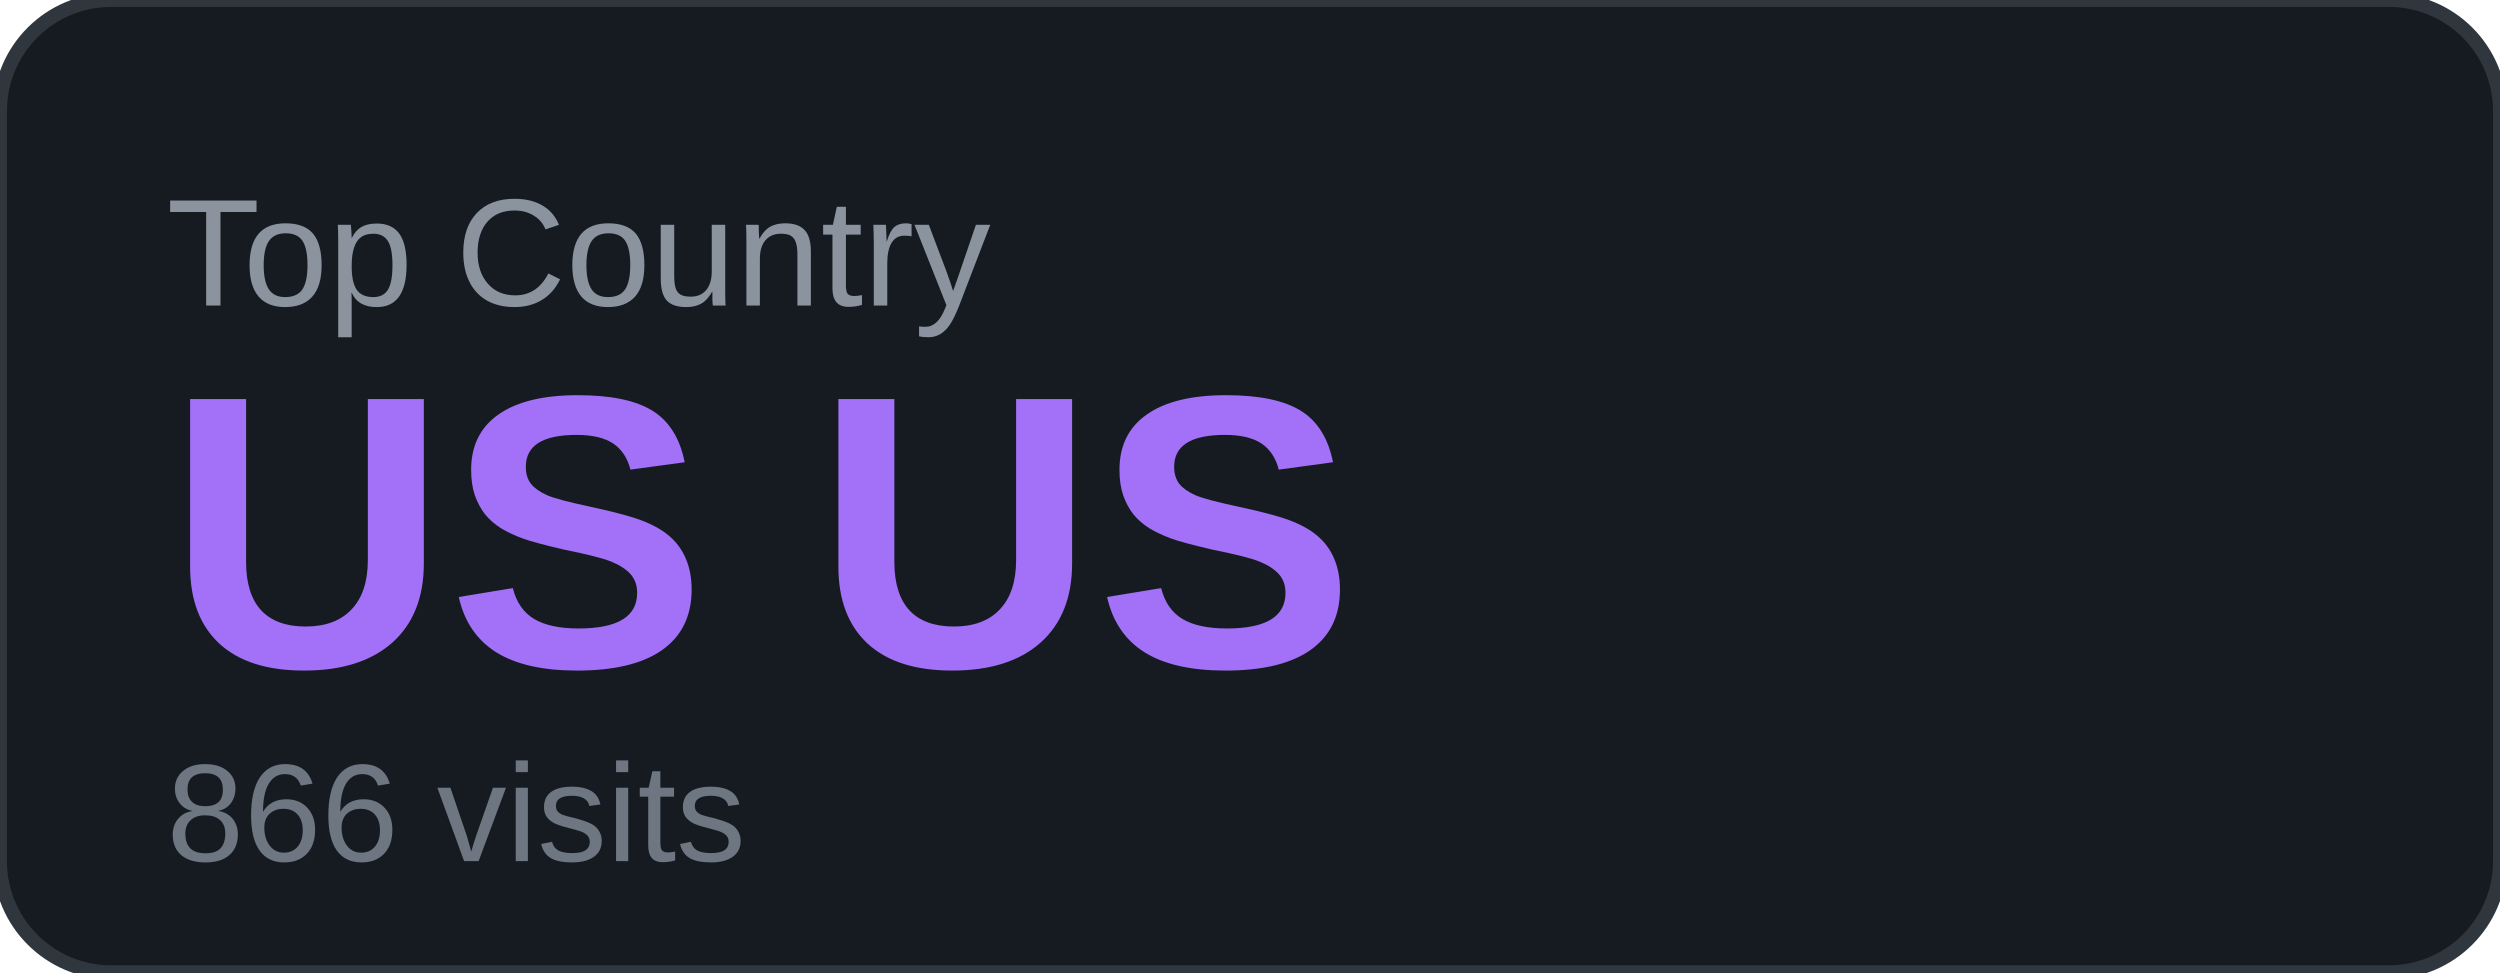
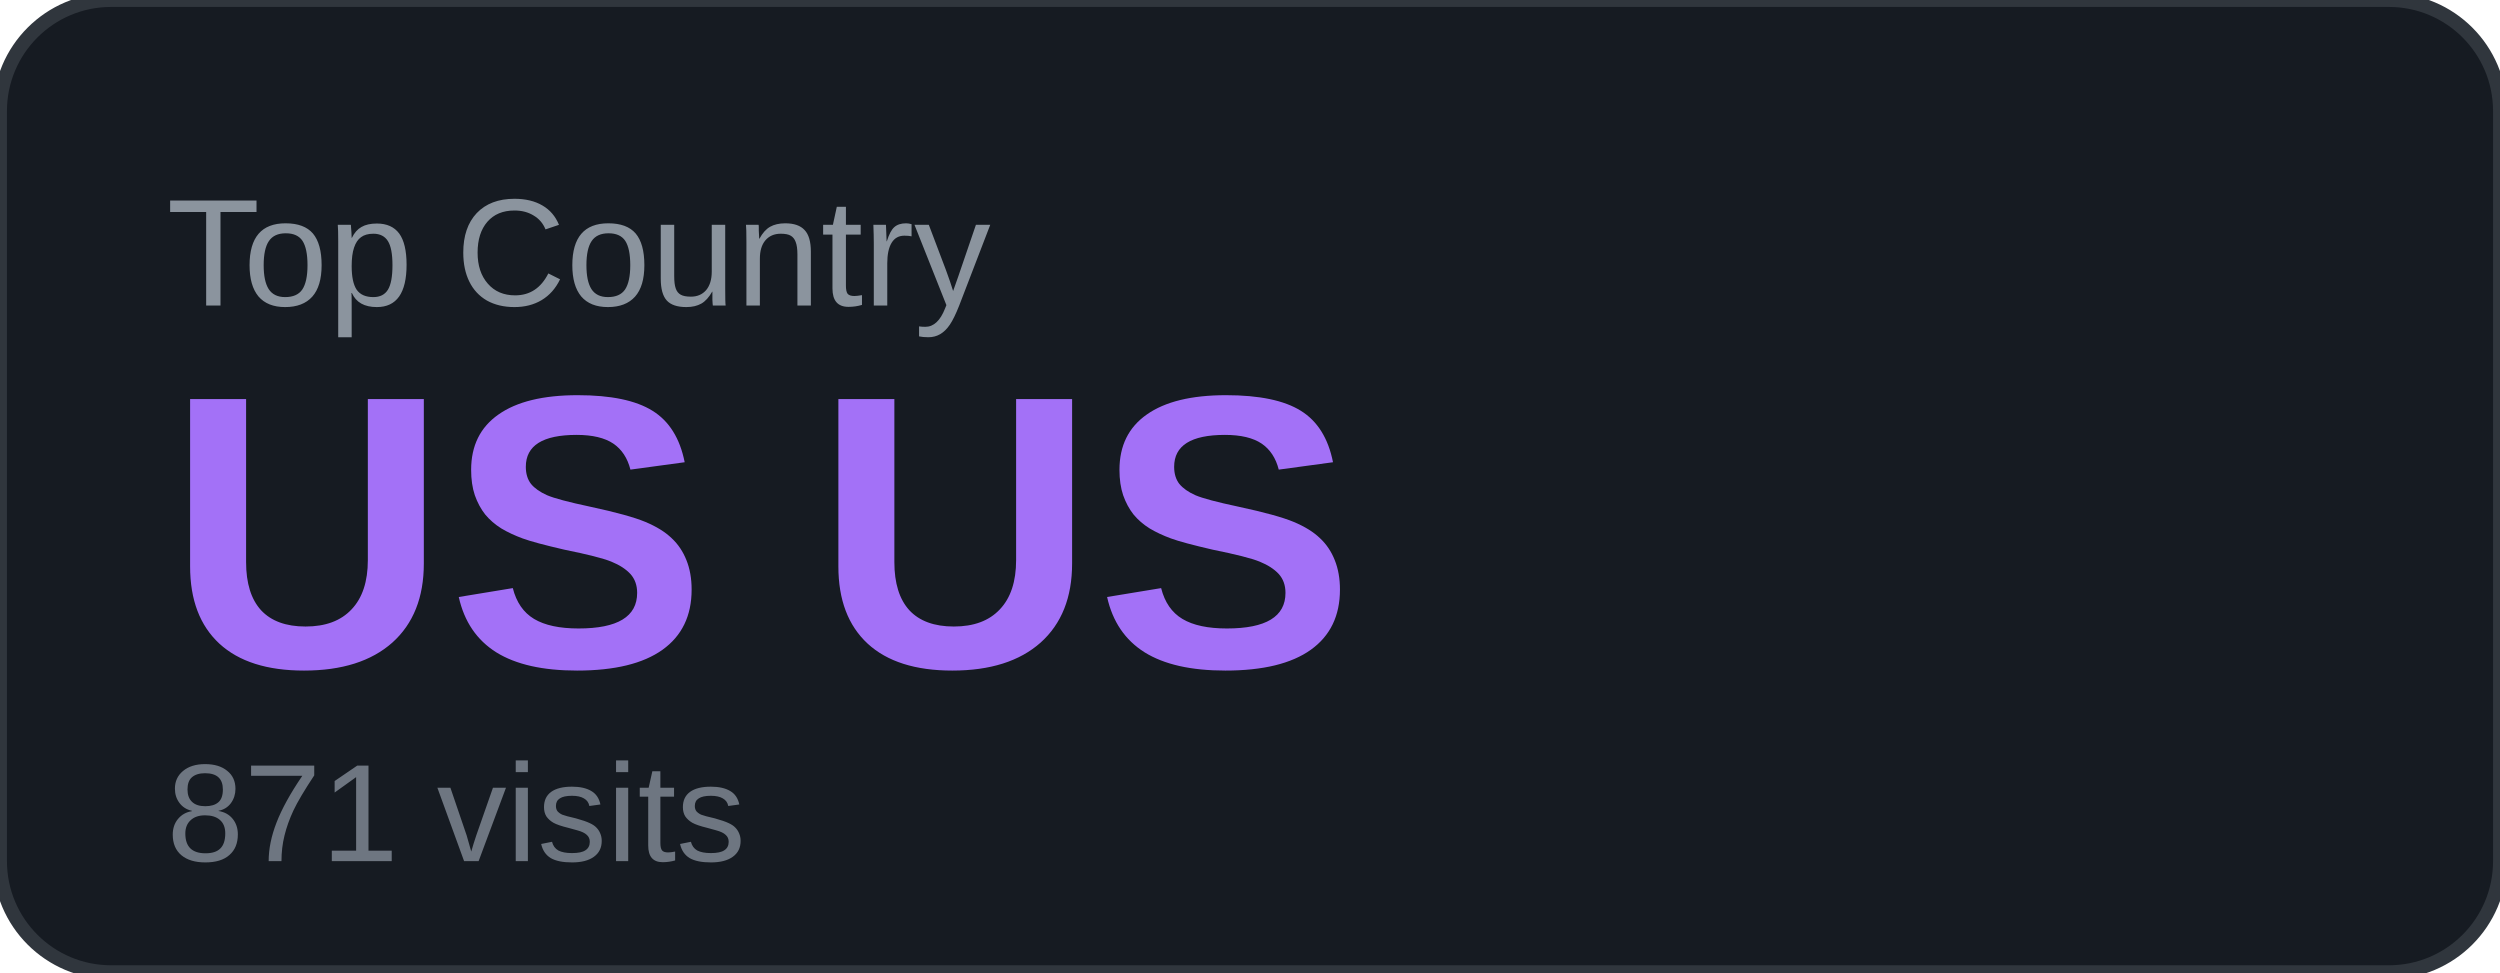
<svg xmlns="http://www.w3.org/2000/svg" width="180" height="70" viewBox="0 0 180 70">
  <rect width="180" height="70" rx="8" fill="#161b22" />
  <rect width="180" height="70" rx="8" fill="none" stroke="#30363d" stroke-width="1" />
  <text x="12" y="22" font-family="Arial, sans-serif" font-size="11" fill="#8b949e" text-transform="uppercase">Top Country</text>
  <text x="12" y="48" font-family="Arial, sans-serif" font-size="28" font-weight="700" fill="#a371f7">US US</text>
-   <text x="12" y="62" font-family="Arial, sans-serif" font-size="10" fill="#6e7681">866 visits</text>
+   <text x="12" y="62" font-family="Arial, sans-serif" font-size="10" fill="#6e7681">871 visits</text>
</svg>
